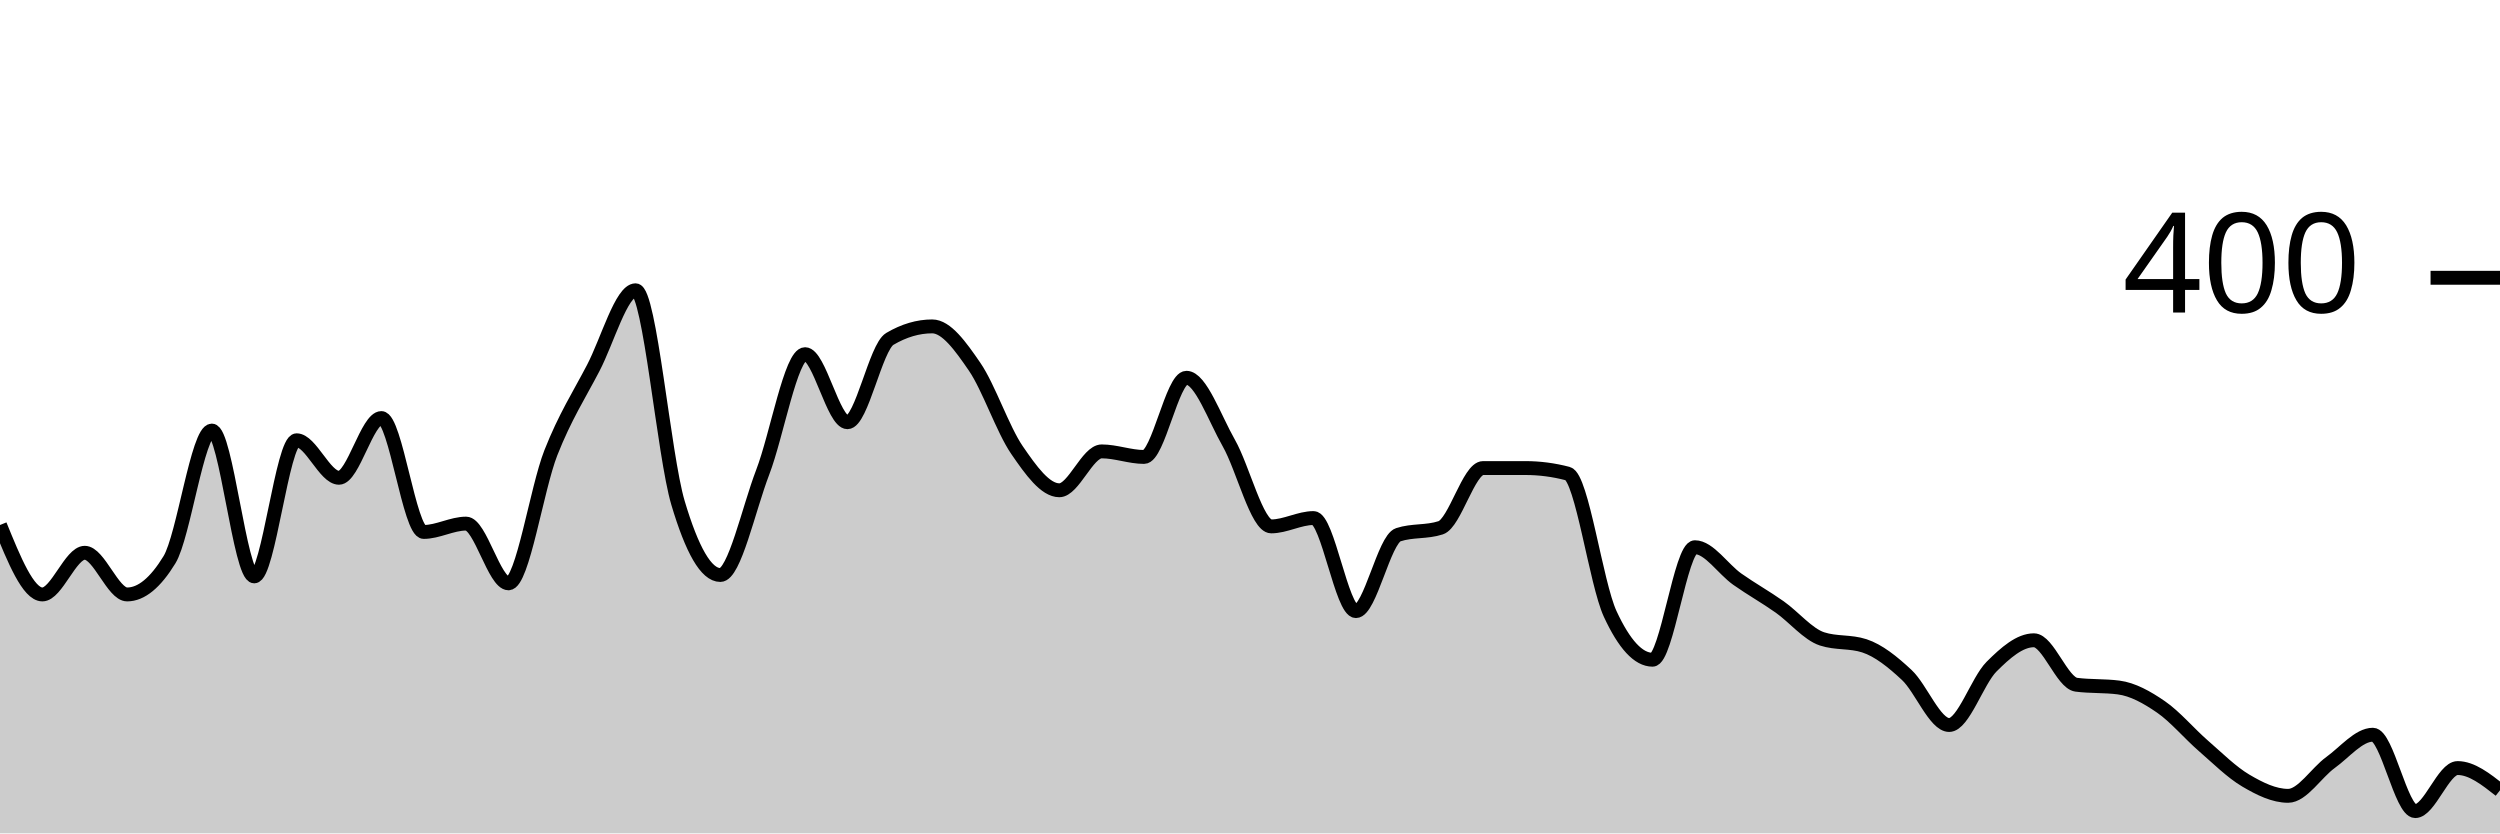
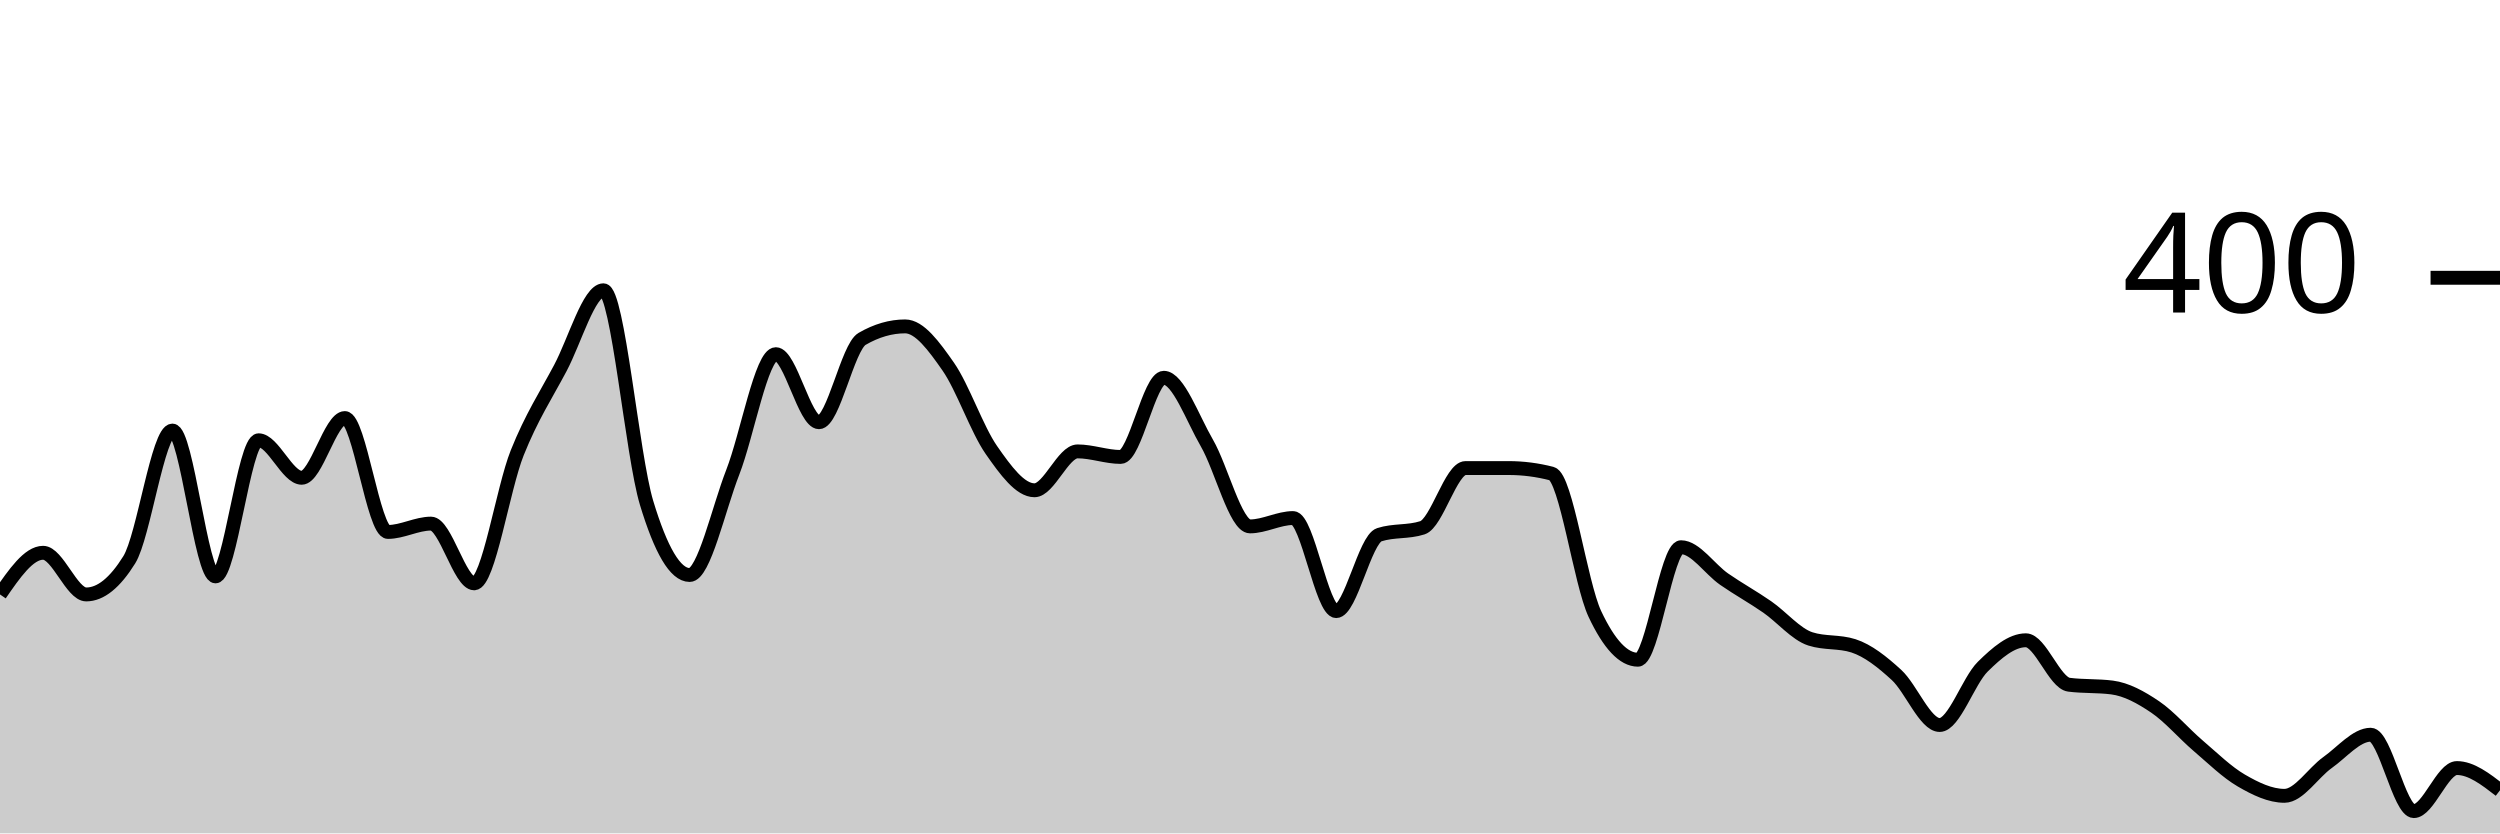
<svg xmlns="http://www.w3.org/2000/svg" viewBox="0 0 180 60">
  <g transform="translate(0,20)">
-     <path class="area" fill="rgba(0, 0, 0, 0.2)" d="M0,17.8C1.017,20.3,2.034,22.8,3.051,22.8C4.068,22.8,5.085,19.8,6.102,19.8C7.119,19.8,8.136,22.8,9.153,22.8C10.169,22.8,11.186,21.967,12.203,20.3C13.22,18.633,14.237,11,15.254,11C16.271,11,17.288,21.5,18.305,21.5C19.322,21.5,20.339,11.7,21.356,11.7C22.373,11.7,23.39,14.4,24.407,14.4C25.424,14.4,26.441,10.1,27.458,10.1C28.475,10.1,29.492,18.3,30.508,18.3C31.525,18.3,32.542,17.7,33.559,17.7C34.576,17.7,35.593,22,36.61,22C37.627,22,38.644,15.183,39.661,12.6C40.678,10.017,41.695,8.45,42.712,6.5C43.729,4.55,44.746,0.9,45.763,0.9C46.78,0.9,47.797,12.783,48.814,16.2C49.831,19.617,50.847,21.4,51.864,21.4C52.881,21.4,53.898,16.65,54.915,14C55.932,11.35,56.949,5.5,57.966,5.5C58.983,5.5,60,10.4,61.017,10.4C62.034,10.4,63.051,5,64.068,4.4C65.085,3.8,66.102,3.5,67.119,3.5C68.136,3.5,69.153,4.917,70.169,6.4C71.186,7.883,72.203,10.917,73.22,12.4C74.237,13.883,75.254,15.3,76.271,15.3C77.288,15.3,78.305,12.5,79.322,12.5C80.339,12.5,81.356,12.9,82.373,12.9C83.39,12.9,84.407,7.2,85.424,7.2C86.441,7.2,87.458,10.117,88.475,11.9C89.492,13.683,90.508,17.9,91.525,17.9C92.542,17.9,93.559,17.3,94.576,17.3C95.593,17.3,96.61,24,97.627,24C98.644,24,99.661,18.833,100.678,18.5C101.695,18.167,102.712,18.333,103.729,18C104.746,17.667,105.763,13.7,106.78,13.7C107.797,13.7,108.814,13.7,109.831,13.7C110.847,13.7,111.864,13.833,112.881,14.1C113.898,14.367,114.915,22,115.932,24.2C116.949,26.4,117.966,27.5,118.983,27.5C120,27.5,121.017,19.4,122.034,19.4C123.051,19.4,124.068,20.983,125.085,21.7C126.102,22.417,127.119,22.983,128.136,23.7C129.153,24.417,130.169,25.667,131.186,26C132.203,26.333,133.22,26.167,134.237,26.5C135.254,26.833,136.271,27.65,137.288,28.6C138.305,29.55,139.322,32.2,140.339,32.2C141.356,32.2,142.373,29.017,143.39,28C144.407,26.983,145.424,26.1,146.441,26.1C147.458,26.1,148.475,29.167,149.492,29.3C150.508,29.433,151.525,29.367,152.542,29.5C153.559,29.633,154.576,30.2,155.593,30.9C156.61,31.6,157.627,32.817,158.644,33.7C159.661,34.583,160.678,35.6,161.695,36.2C162.712,36.8,163.729,37.3,164.746,37.3C165.763,37.3,166.78,35.633,167.797,34.9C168.814,34.167,169.831,32.9,170.847,32.9C171.864,32.9,172.881,38.4,173.898,38.4C174.915,38.4,175.932,35.3,176.949,35.3C177.966,35.3,178.983,36.1,180,36.9L180,40C178.983,40,177.966,40,176.949,40C175.932,40,174.915,40,173.898,40C172.881,40,171.864,40,170.847,40C169.831,40,168.814,40,167.797,40C166.78,40,165.763,40,164.746,40C163.729,40,162.712,40,161.695,40C160.678,40,159.661,40,158.644,40C157.627,40,156.61,40,155.593,40C154.576,40,153.559,40,152.542,40C151.525,40,150.508,40,149.492,40C148.475,40,147.458,40,146.441,40C145.424,40,144.407,40,143.39,40C142.373,40,141.356,40,140.339,40C139.322,40,138.305,40,137.288,40C136.271,40,135.254,40,134.237,40C133.22,40,132.203,40,131.186,40C130.169,40,129.153,40,128.136,40C127.119,40,126.102,40,125.085,40C124.068,40,123.051,40,122.034,40C121.017,40,120,40,118.983,40C117.966,40,116.949,40,115.932,40C114.915,40,113.898,40,112.881,40C111.864,40,110.847,40,109.831,40C108.814,40,107.797,40,106.78,40C105.763,40,104.746,40,103.729,40C102.712,40,101.695,40,100.678,40C99.661,40,98.644,40,97.627,40C96.61,40,95.593,40,94.576,40C93.559,40,92.542,40,91.525,40C90.508,40,89.492,40,88.475,40C87.458,40,86.441,40,85.424,40C84.407,40,83.39,40,82.373,40C81.356,40,80.339,40,79.322,40C78.305,40,77.288,40,76.271,40C75.254,40,74.237,40,73.22,40C72.203,40,71.186,40,70.169,40C69.153,40,68.136,40,67.119,40C66.102,40,65.085,40,64.068,40C63.051,40,62.034,40,61.017,40C60,40,58.983,40,57.966,40C56.949,40,55.932,40,54.915,40C53.898,40,52.881,40,51.864,40C50.847,40,49.831,40,48.814,40C47.797,40,46.78,40,45.763,40C44.746,40,43.729,40,42.712,40C41.695,40,40.678,40,39.661,40C38.644,40,37.627,40,36.61,40C35.593,40,34.576,40,33.559,40C32.542,40,31.525,40,30.508,40C29.492,40,28.475,40,27.458,40C26.441,40,25.424,40,24.407,40C23.39,40,22.373,40,21.356,40C20.339,40,19.322,40,18.305,40C17.288,40,16.271,40,15.254,40C14.237,40,13.22,40,12.203,40C11.186,40,10.169,40,9.153,40C8.136,40,7.119,40,6.102,40C5.085,40,4.068,40,3.051,40C2.034,40,1.017,40,0,40Z" />
-     <path class="line" stroke="black" fill="none" d="M0,17.8C1.017,20.3,2.034,22.8,3.051,22.8C4.068,22.8,5.085,19.8,6.102,19.8C7.119,19.8,8.136,22.8,9.153,22.8C10.169,22.8,11.186,21.967,12.203,20.3C13.22,18.633,14.237,11,15.254,11C16.271,11,17.288,21.5,18.305,21.5C19.322,21.5,20.339,11.7,21.356,11.7C22.373,11.7,23.39,14.4,24.407,14.4C25.424,14.4,26.441,10.1,27.458,10.1C28.475,10.1,29.492,18.3,30.508,18.3C31.525,18.3,32.542,17.7,33.559,17.7C34.576,17.7,35.593,22,36.61,22C37.627,22,38.644,15.183,39.661,12.6C40.678,10.017,41.695,8.45,42.712,6.5C43.729,4.55,44.746,0.9,45.763,0.9C46.78,0.9,47.797,12.783,48.814,16.2C49.831,19.617,50.847,21.4,51.864,21.4C52.881,21.4,53.898,16.65,54.915,14C55.932,11.35,56.949,5.5,57.966,5.5C58.983,5.5,60,10.4,61.017,10.4C62.034,10.4,63.051,5,64.068,4.4C65.085,3.8,66.102,3.5,67.119,3.5C68.136,3.5,69.153,4.917,70.169,6.4C71.186,7.883,72.203,10.917,73.22,12.4C74.237,13.883,75.254,15.3,76.271,15.3C77.288,15.3,78.305,12.5,79.322,12.5C80.339,12.5,81.356,12.9,82.373,12.9C83.39,12.9,84.407,7.2,85.424,7.2C86.441,7.2,87.458,10.117,88.475,11.9C89.492,13.683,90.508,17.9,91.525,17.9C92.542,17.9,93.559,17.3,94.576,17.3C95.593,17.3,96.61,24,97.627,24C98.644,24,99.661,18.833,100.678,18.5C101.695,18.167,102.712,18.333,103.729,18C104.746,17.667,105.763,13.7,106.78,13.7C107.797,13.7,108.814,13.7,109.831,13.7C110.847,13.7,111.864,13.833,112.881,14.1C113.898,14.367,114.915,22,115.932,24.2C116.949,26.4,117.966,27.5,118.983,27.5C120,27.5,121.017,19.4,122.034,19.4C123.051,19.4,124.068,20.983,125.085,21.7C126.102,22.417,127.119,22.983,128.136,23.7C129.153,24.417,130.169,25.667,131.186,26C132.203,26.333,133.22,26.167,134.237,26.5C135.254,26.833,136.271,27.65,137.288,28.6C138.305,29.55,139.322,32.2,140.339,32.2C141.356,32.2,142.373,29.017,143.39,28C144.407,26.983,145.424,26.1,146.441,26.1C147.458,26.1,148.475,29.167,149.492,29.3C150.508,29.433,151.525,29.367,152.542,29.5C153.559,29.633,154.576,30.2,155.593,30.9C156.61,31.6,157.627,32.817,158.644,33.7C159.661,34.583,160.678,35.6,161.695,36.2C162.712,36.8,163.729,37.3,164.746,37.3C165.763,37.3,166.78,35.633,167.797,34.9C168.814,34.167,169.831,32.9,170.847,32.9C171.864,32.9,172.881,38.4,173.898,38.4C174.915,38.4,175.932,35.3,176.949,35.3C177.966,35.3,178.983,36.1,180,36.9" />
+     <path class="area" fill="rgba(0, 0, 0, 0.2)" d="M0,22.8C1.034,21.3,2.069,19.8,3.103,19.8C4.138,19.8,5.172,22.8,6.207,22.8C7.241,22.8,8.276,21.967,9.31,20.3C10.345,18.633,11.379,11,12.414,11C13.448,11,14.483,21.5,15.517,21.5C16.552,21.5,17.586,11.7,18.621,11.7C19.655,11.7,20.69,14.4,21.724,14.4C22.759,14.4,23.793,10.1,24.828,10.1C25.862,10.1,26.897,18.3,27.931,18.3C28.966,18.3,30,17.7,31.034,17.7C32.069,17.7,33.103,22,34.138,22C35.172,22,36.207,15.183,37.241,12.6C38.276,10.017,39.31,8.45,40.345,6.5C41.379,4.55,42.414,0.9,43.448,0.9C44.483,0.9,45.517,12.783,46.552,16.2C47.586,19.617,48.621,21.4,49.655,21.4C50.69,21.4,51.724,16.65,52.759,14C53.793,11.35,54.828,5.5,55.862,5.5C56.897,5.5,57.931,10.4,58.966,10.4C60,10.4,61.034,5,62.069,4.4C63.103,3.8,64.138,3.5,65.172,3.5C66.207,3.5,67.241,4.917,68.276,6.4C69.31,7.883,70.345,10.917,71.379,12.4C72.414,13.883,73.448,15.3,74.483,15.3C75.517,15.3,76.552,12.5,77.586,12.5C78.621,12.5,79.655,12.9,80.69,12.9C81.724,12.9,82.759,7.2,83.793,7.2C84.828,7.2,85.862,10.117,86.897,11.9C87.931,13.683,88.966,17.9,90,17.9C91.034,17.9,92.069,17.3,93.103,17.3C94.138,17.3,95.172,24,96.207,24C97.241,24,98.276,18.833,99.31,18.5C100.345,18.167,101.379,18.333,102.414,18C103.448,17.667,104.483,13.7,105.517,13.7C106.552,13.7,107.586,13.7,108.621,13.7C109.655,13.7,110.69,13.833,111.724,14.1C112.759,14.367,113.793,22,114.828,24.2C115.862,26.4,116.897,27.5,117.931,27.5C118.966,27.5,120,19.4,121.034,19.4C122.069,19.4,123.103,20.983,124.138,21.7C125.172,22.417,126.207,22.983,127.241,23.7C128.276,24.417,129.31,25.667,130.345,26C131.379,26.333,132.414,26.167,133.448,26.5C134.483,26.833,135.517,27.65,136.552,28.6C137.586,29.55,138.621,32.2,139.655,32.2C140.69,32.2,141.724,29.017,142.759,28C143.793,26.983,144.828,26.1,145.862,26.1C146.897,26.1,147.931,29.167,148.966,29.3C150,29.433,151.034,29.367,152.069,29.5C153.103,29.633,154.138,30.2,155.172,30.9C156.207,31.6,157.241,32.817,158.276,33.7C159.31,34.583,160.345,35.6,161.379,36.2C162.414,36.8,163.448,37.3,164.483,37.3C165.517,37.3,166.552,35.633,167.586,34.9C168.621,34.167,169.655,32.9,170.69,32.9C171.724,32.9,172.759,38.4,173.793,38.4C174.828,38.4,175.862,35.3,176.897,35.3C177.931,35.3,178.966,36.1,180,36.9L180,40C178.966,40,177.931,40,176.897,40C175.862,40,174.828,40,173.793,40C172.759,40,171.724,40,170.69,40C169.655,40,168.621,40,167.586,40C166.552,40,165.517,40,164.483,40C163.448,40,162.414,40,161.379,40C160.345,40,159.31,40,158.276,40C157.241,40,156.207,40,155.172,40C154.138,40,153.103,40,152.069,40C151.034,40,150,40,148.966,40C147.931,40,146.897,40,145.862,40C144.828,40,143.793,40,142.759,40C141.724,40,140.69,40,139.655,40C138.621,40,137.586,40,136.552,40C135.517,40,134.483,40,133.448,40C132.414,40,131.379,40,130.345,40C129.31,40,128.276,40,127.241,40C126.207,40,125.172,40,124.138,40C123.103,40,122.069,40,121.034,40C120,40,118.966,40,117.931,40C116.897,40,115.862,40,114.828,40C113.793,40,112.759,40,111.724,40C110.69,40,109.655,40,108.621,40C107.586,40,106.552,40,105.517,40C104.483,40,103.448,40,102.414,40C101.379,40,100.345,40,99.31,40C98.276,40,97.241,40,96.207,40C95.172,40,94.138,40,93.103,40C92.069,40,91.034,40,90,40C88.966,40,87.931,40,86.897,40C85.862,40,84.828,40,83.793,40C82.759,40,81.724,40,80.69,40C79.655,40,78.621,40,77.586,40C76.552,40,75.517,40,74.483,40C73.448,40,72.414,40,71.379,40C70.345,40,69.31,40,68.276,40C67.241,40,66.207,40,65.172,40C64.138,40,63.103,40,62.069,40C61.034,40,60,40,58.966,40C57.931,40,56.897,40,55.862,40C54.828,40,53.793,40,52.759,40C51.724,40,50.69,40,49.655,40C48.621,40,47.586,40,46.552,40C45.517,40,44.483,40,43.448,40C42.414,40,41.379,40,40.345,40C39.31,40,38.276,40,37.241,40C36.207,40,35.172,40,34.138,40C33.103,40,32.069,40,31.034,40C30,40,28.966,40,27.931,40C26.897,40,25.862,40,24.828,40C23.793,40,22.759,40,21.724,40C20.69,40,19.655,40,18.621,40C17.586,40,16.552,40,15.517,40C14.483,40,13.448,40,12.414,40C11.379,40,10.345,40,9.31,40C8.276,40,7.241,40,6.207,40C5.172,40,4.138,40,3.103,40C2.069,40,1.034,40,0,40Z" />
+     <path class="line" stroke="black" fill="none" d="M0,22.8C1.034,21.3,2.069,19.8,3.103,19.8C4.138,19.8,5.172,22.8,6.207,22.8C7.241,22.8,8.276,21.967,9.31,20.3C10.345,18.633,11.379,11,12.414,11C13.448,11,14.483,21.5,15.517,21.5C16.552,21.5,17.586,11.7,18.621,11.7C19.655,11.7,20.69,14.4,21.724,14.4C22.759,14.4,23.793,10.1,24.828,10.1C25.862,10.1,26.897,18.3,27.931,18.3C28.966,18.3,30,17.7,31.034,17.7C32.069,17.7,33.103,22,34.138,22C35.172,22,36.207,15.183,37.241,12.6C38.276,10.017,39.31,8.45,40.345,6.5C41.379,4.55,42.414,0.9,43.448,0.9C44.483,0.9,45.517,12.783,46.552,16.2C47.586,19.617,48.621,21.4,49.655,21.4C50.69,21.4,51.724,16.65,52.759,14C53.793,11.35,54.828,5.5,55.862,5.5C56.897,5.5,57.931,10.4,58.966,10.4C60,10.4,61.034,5,62.069,4.4C63.103,3.8,64.138,3.5,65.172,3.5C66.207,3.5,67.241,4.917,68.276,6.4C69.31,7.883,70.345,10.917,71.379,12.4C72.414,13.883,73.448,15.3,74.483,15.3C75.517,15.3,76.552,12.5,77.586,12.5C78.621,12.5,79.655,12.9,80.69,12.9C81.724,12.9,82.759,7.2,83.793,7.2C84.828,7.2,85.862,10.117,86.897,11.9C87.931,13.683,88.966,17.9,90,17.9C91.034,17.9,92.069,17.3,93.103,17.3C94.138,17.3,95.172,24,96.207,24C97.241,24,98.276,18.833,99.31,18.5C100.345,18.167,101.379,18.333,102.414,18C103.448,17.667,104.483,13.7,105.517,13.7C106.552,13.7,107.586,13.7,108.621,13.7C109.655,13.7,110.69,13.833,111.724,14.1C112.759,14.367,113.793,22,114.828,24.2C115.862,26.4,116.897,27.5,117.931,27.5C118.966,27.5,120,19.4,121.034,19.4C122.069,19.4,123.103,20.983,124.138,21.7C125.172,22.417,126.207,22.983,127.241,23.7C128.276,24.417,129.31,25.667,130.345,26C131.379,26.333,132.414,26.167,133.448,26.5C134.483,26.833,135.517,27.65,136.552,28.6C137.586,29.55,138.621,32.2,139.655,32.2C140.69,32.2,141.724,29.017,142.759,28C143.793,26.983,144.828,26.1,145.862,26.1C146.897,26.1,147.931,29.167,148.966,29.3C150,29.433,151.034,29.367,152.069,29.5C153.103,29.633,154.138,30.2,155.172,30.9C156.207,31.6,157.241,32.817,158.276,33.7C159.31,34.583,160.345,35.6,161.379,36.2C162.414,36.8,163.448,37.3,164.483,37.3C165.517,37.3,166.552,35.633,167.586,34.9C168.621,34.167,169.655,32.9,170.69,32.9C171.724,32.9,172.759,38.4,173.793,38.4C174.828,38.4,175.862,35.3,176.897,35.3C177.931,35.3,178.966,36.1,180,36.9" />
    <path class="axis-ceiling" stroke-width="1" stroke="black" fill="none" d="M175,0L180,0" />
    <text class="axis-ceiling-label" font-family="sans-serif" text-anchor="end" font-size="10px" x="170" y="2.5">400</text>
  </g>
</svg>
